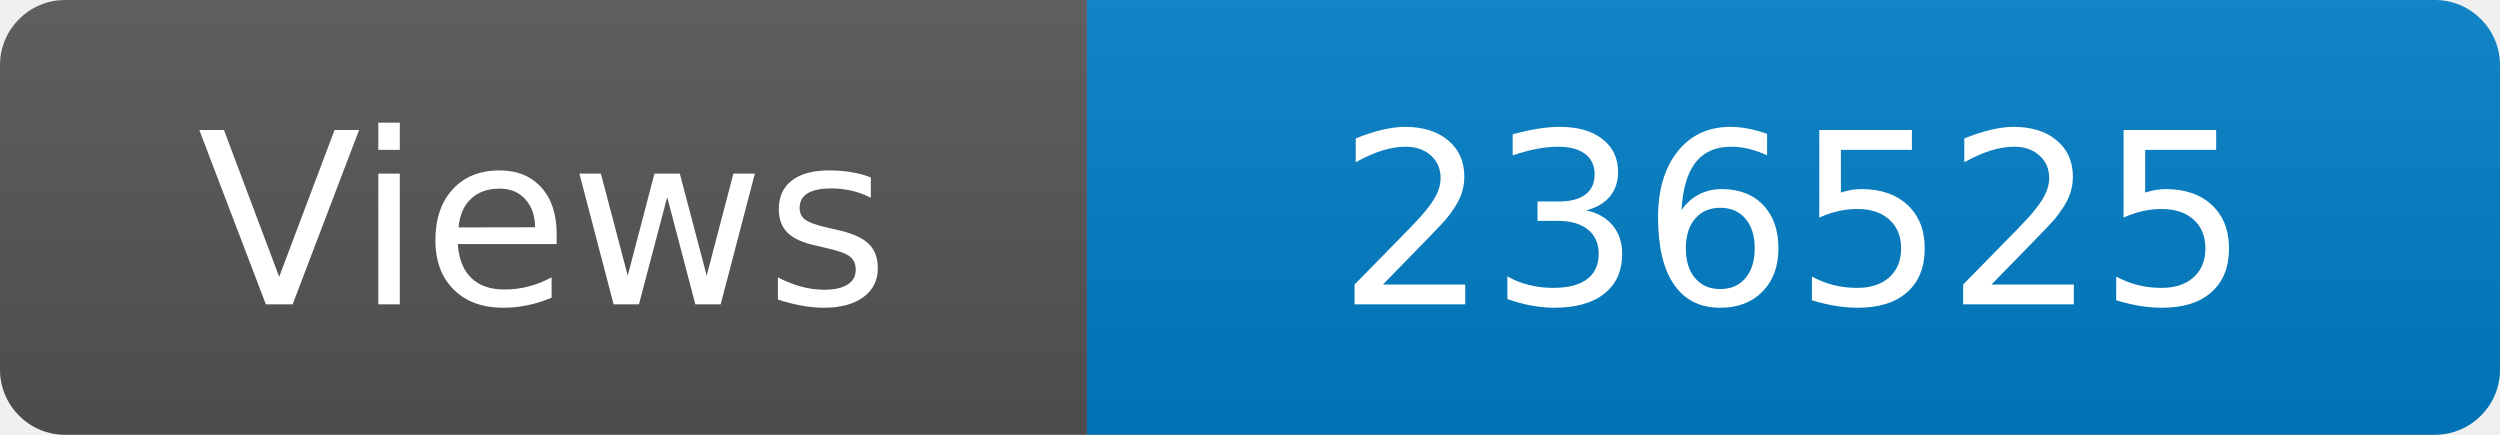
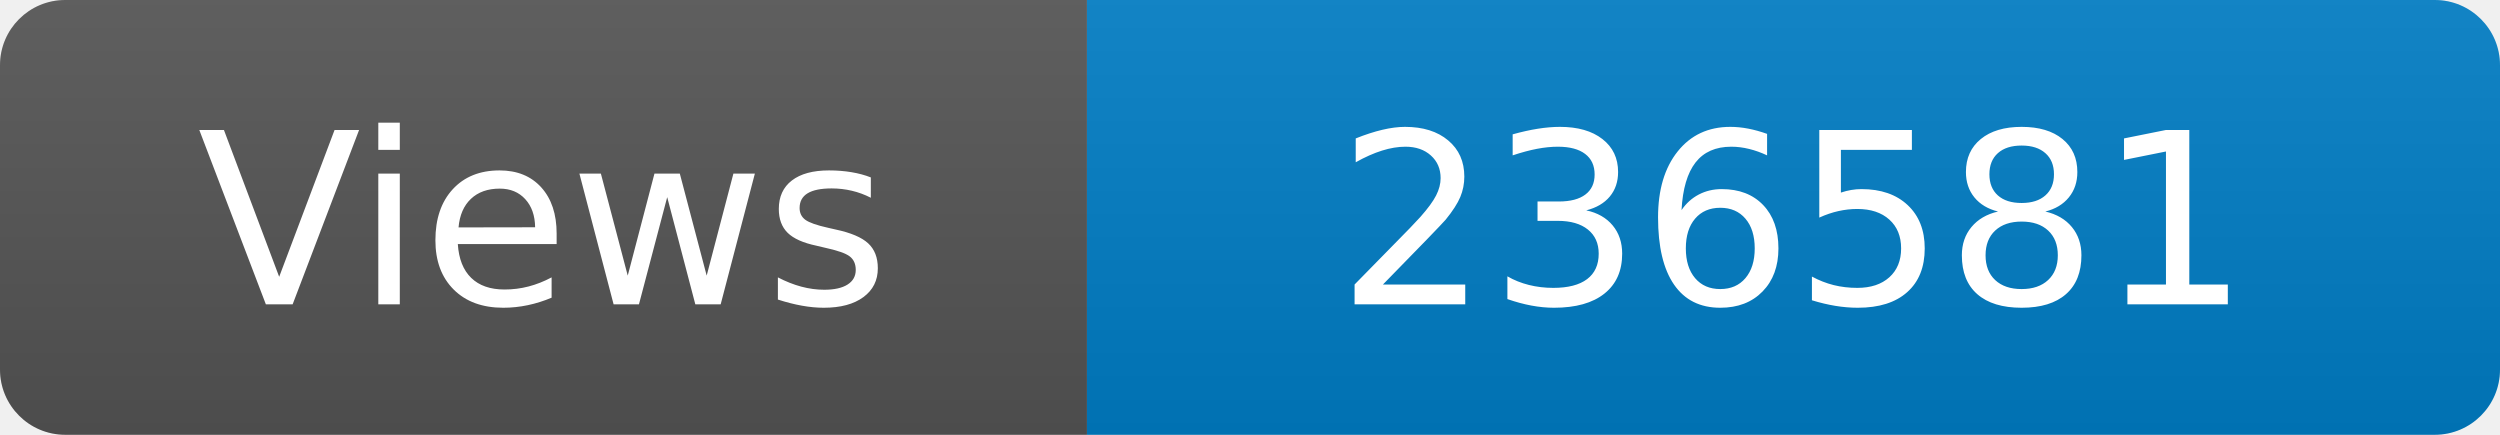
<svg xmlns="http://www.w3.org/2000/svg" width="115" height="20" role="img" aria-label="Maintained?: yes">
  <linearGradient id="s" x2="0" y2="100%">
    <stop offset="0" stop-color="#bbb" stop-opacity=".1" />
    <stop offset="1" stop-opacity=".1" />
  </linearGradient>
  <clipPath id="r">
    <rect width="115" height="20" rx="3" fill="#fff" />
  </clipPath>
  <g clip-path="url(#r)">
    <rect width="50" height="20" fill="#555" />
    <rect x="50" width="160" height="20" fill="#007ec6" />
    <rect width="115" height="20" fill="url(#s)" />
  </g>
  <g fill="#fff" text-anchor="middle" font-family="Verdana,Geneva,DejaVu Sans,sans-serif" font-size="110">
    <text x="250" y="140" transform="scale(.1)" fill="#fff">Views</text>
-     <text x="825" y="140" transform="scale(.1)" fill="#fff">236525</text>
+     <text x="825" y="140" transform="scale(.1)" fill="#fff">236581</text>
  </g>
</svg>
